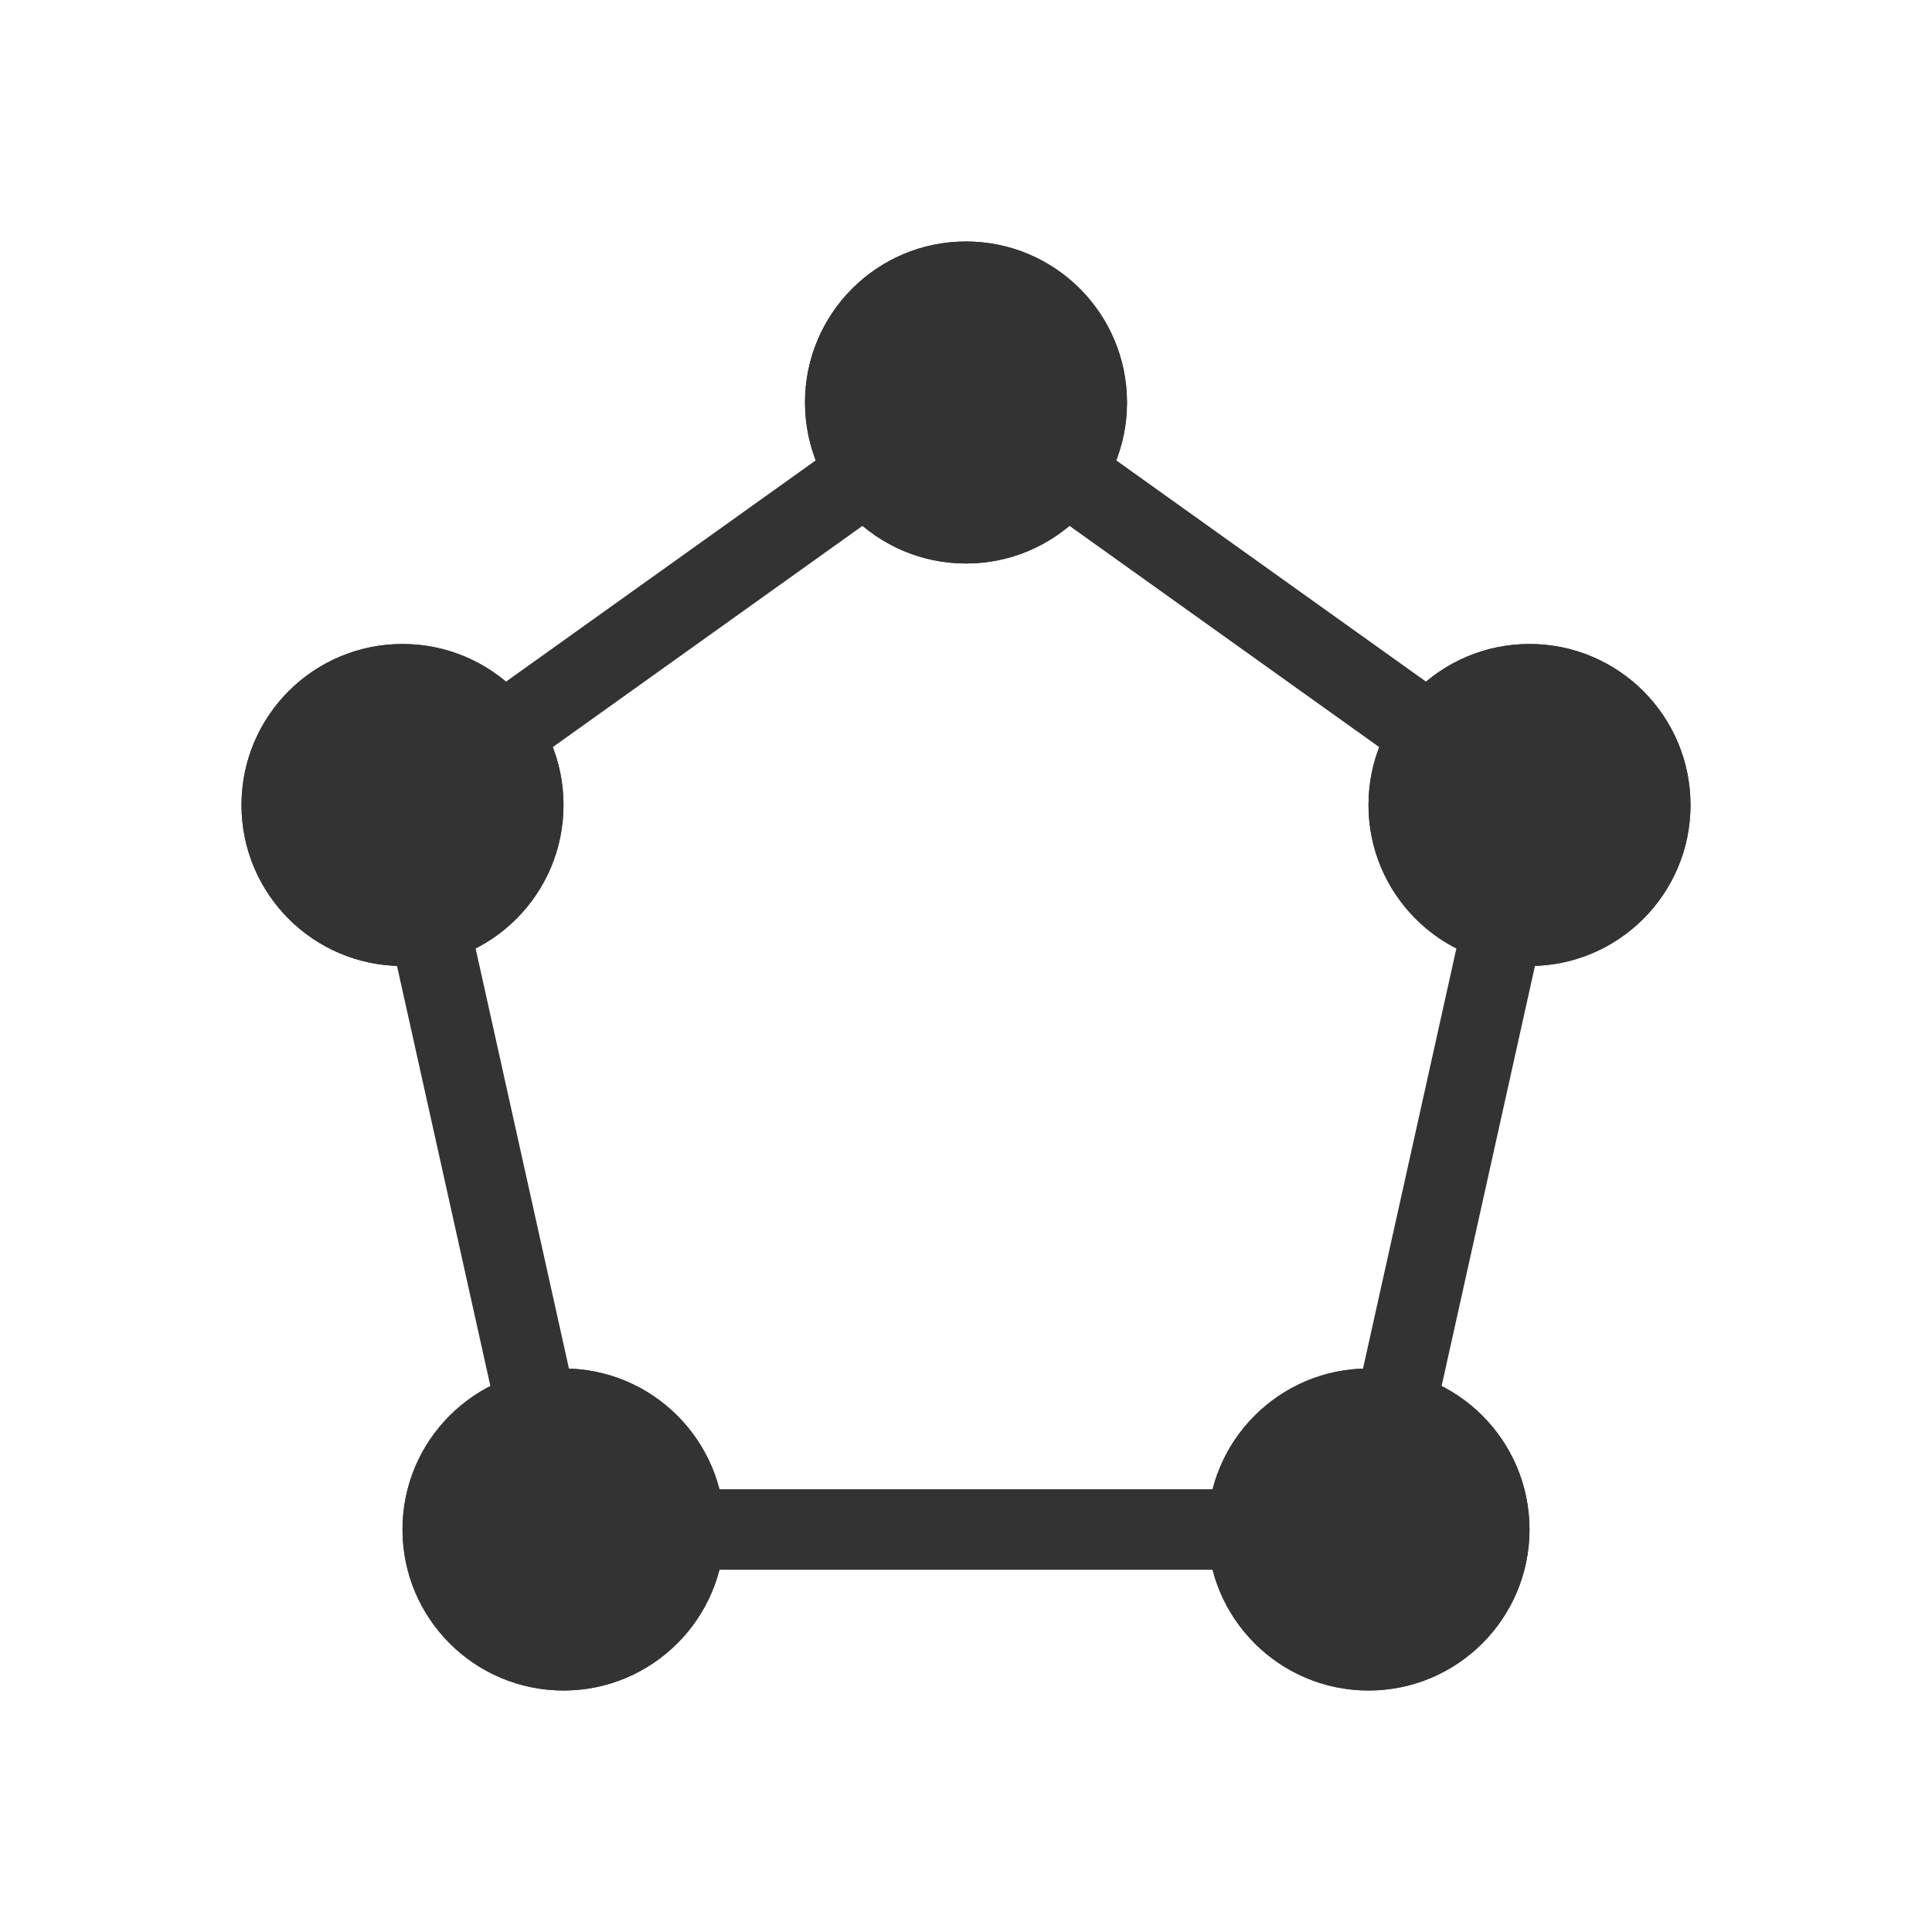
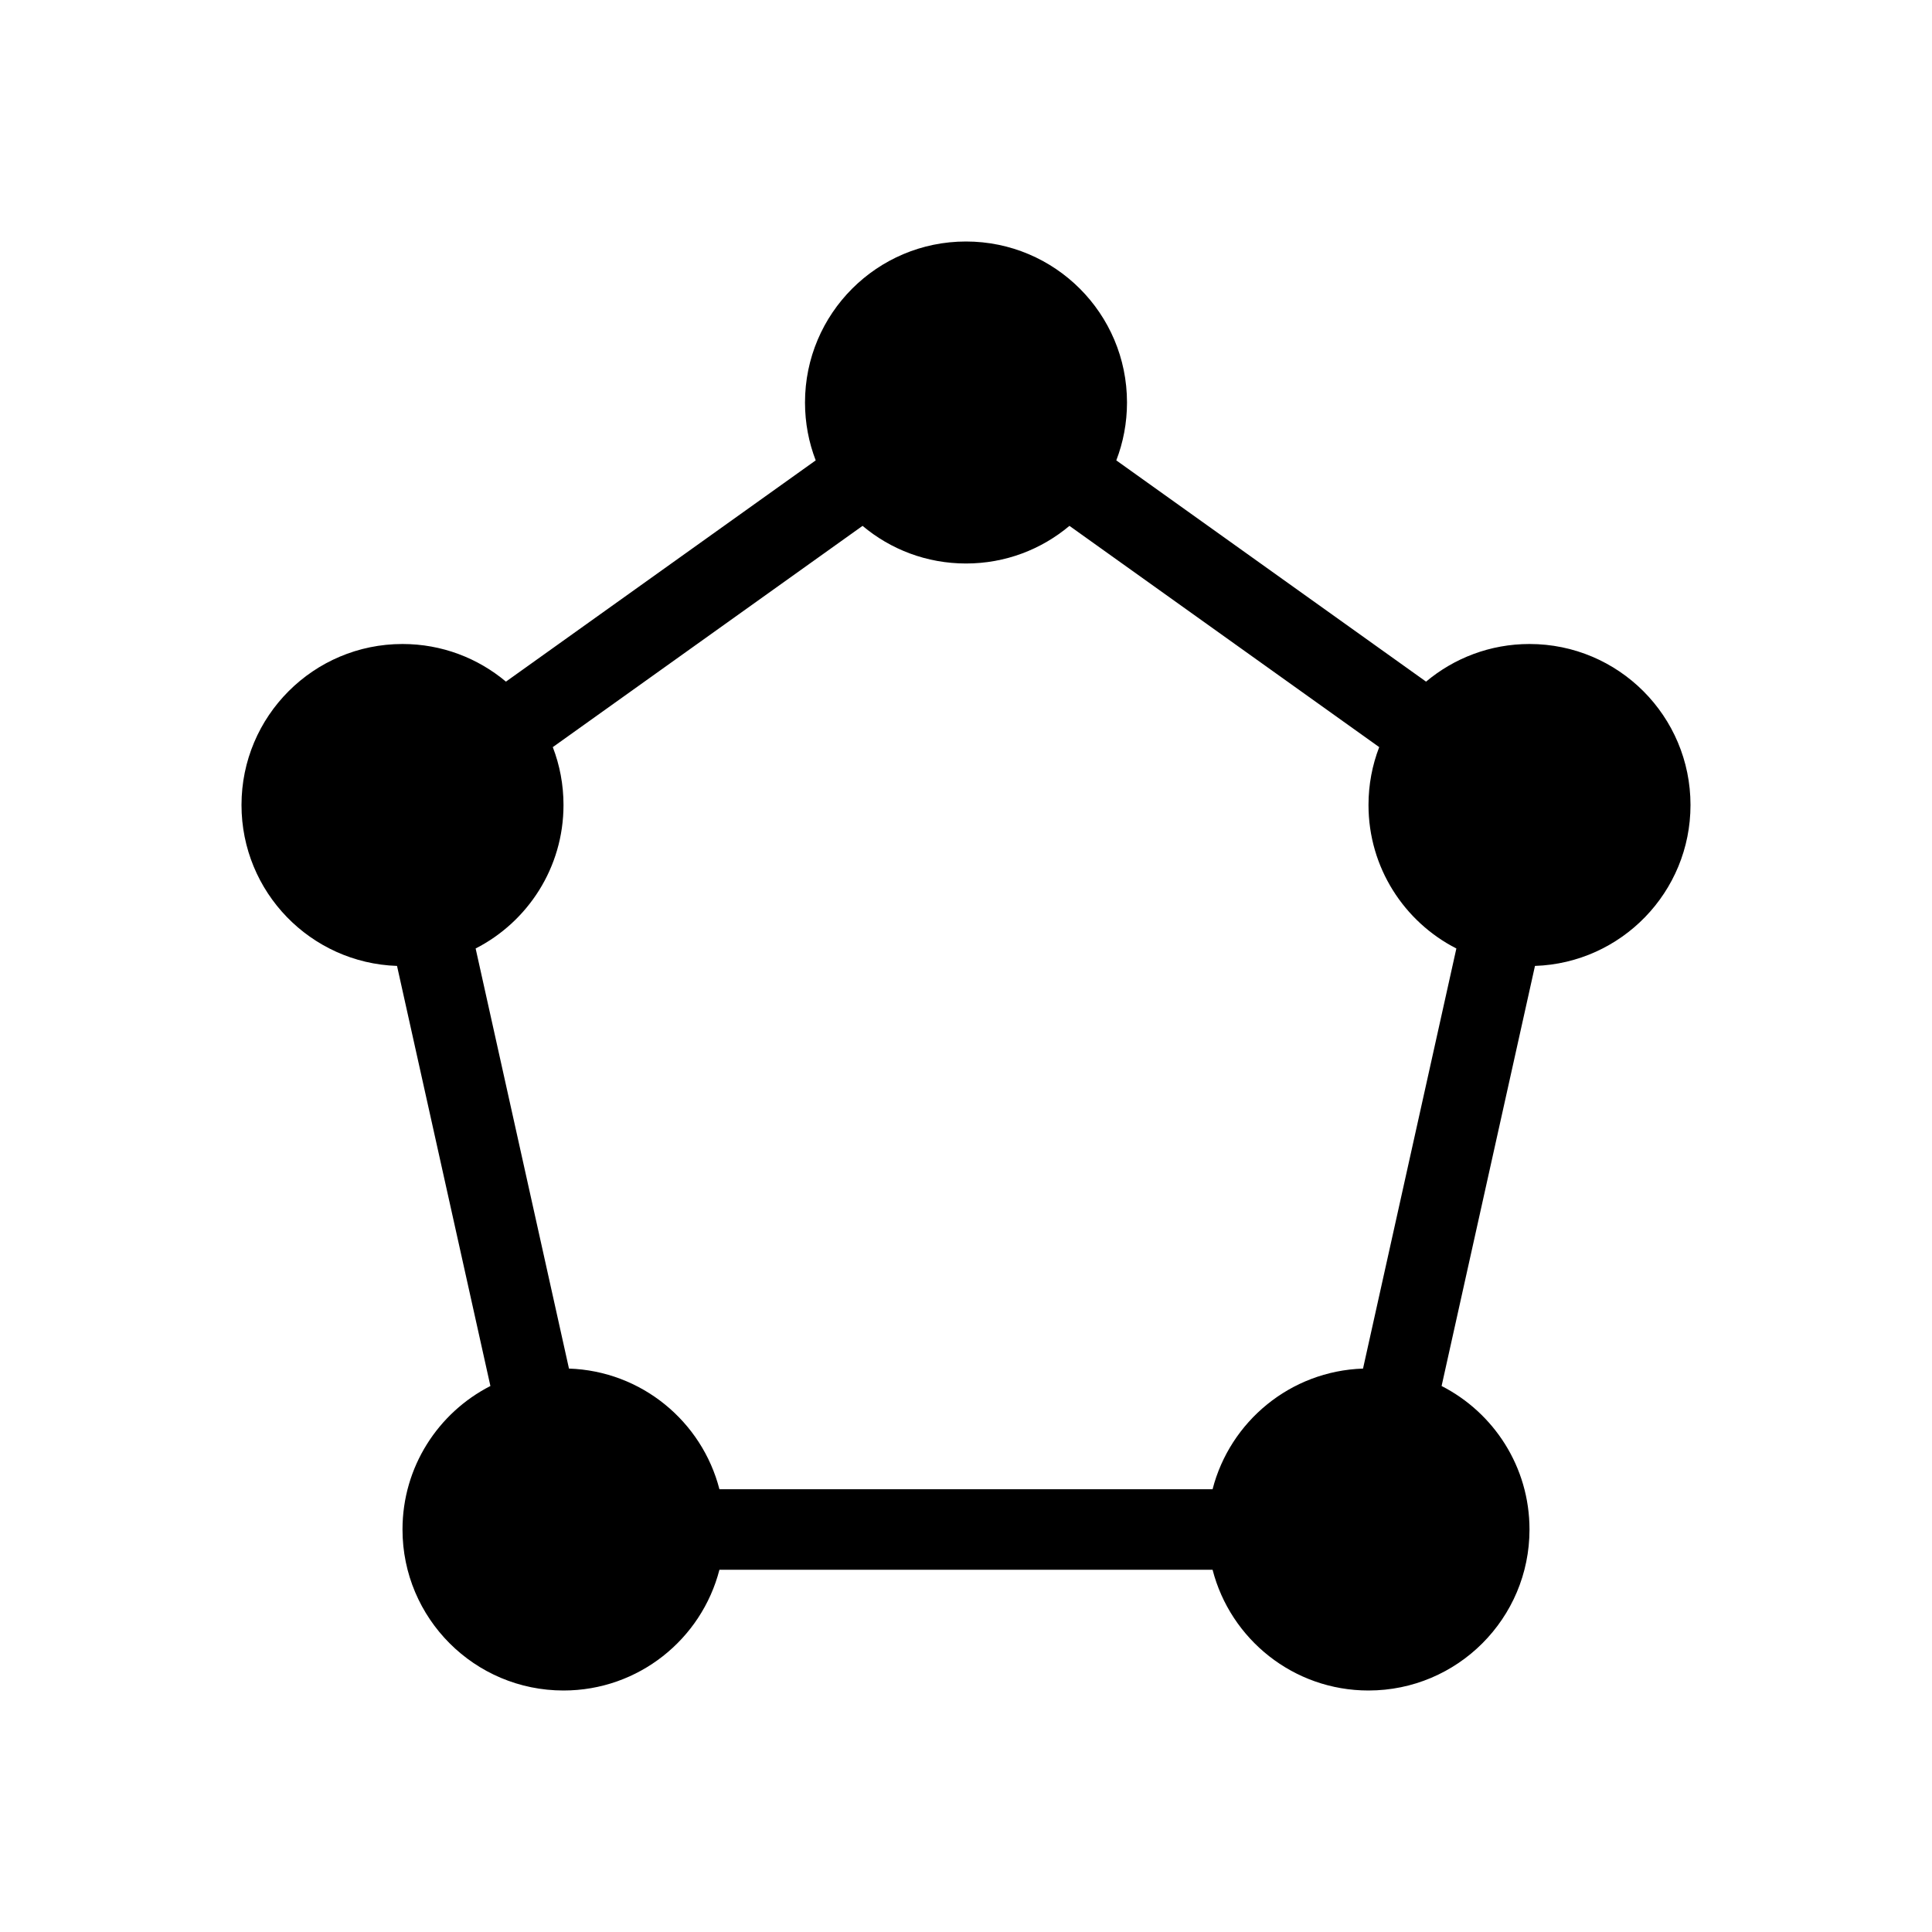
<svg xmlns="http://www.w3.org/2000/svg" width="48" height="48" viewBox="0 0 48 48" fill="none">
-   <path d="M18 38C18 40.209 16.209 42 14 42C11.791 42 10 40.209 10 38C10 35.791 11.791 34 14 34C16.209 34 18 35.791 18 38Z" fill="#333333" />
-   <path fill-rule="evenodd" clip-rule="evenodd" d="M14 40C15.105 40 16 39.105 16 38C16 36.895 15.105 36 14 36C12.895 36 12 36.895 12 38C12 39.105 12.895 40 14 40ZM14 42C16.209 42 18 40.209 18 38C18 35.791 16.209 34 14 34C11.791 34 10 35.791 10 38C10 40.209 11.791 42 14 42Z" fill="#333333" />
-   <path d="M14 20C14 22.209 12.209 24 10 24C7.791 24 6 22.209 6 20C6 17.791 7.791 16 10 16C12.209 16 14 17.791 14 20Z" fill="#333333" />
-   <path fill-rule="evenodd" clip-rule="evenodd" d="M10 22C11.105 22 12 21.105 12 20C12 18.895 11.105 18 10 18C8.895 18 8 18.895 8 20C8 21.105 8.895 22 10 22ZM10 24C12.209 24 14 22.209 14 20C14 17.791 12.209 16 10 16C7.791 16 6 17.791 6 20C6 22.209 7.791 24 10 24Z" fill="#333333" />
-   <path d="M42 20C42 22.209 40.209 24 38 24C35.791 24 34 22.209 34 20C34 17.791 35.791 16 38 16C40.209 16 42 17.791 42 20Z" fill="#333333" />
-   <path fill-rule="evenodd" clip-rule="evenodd" d="M38 22C39.105 22 40 21.105 40 20C40 18.895 39.105 18 38 18C36.895 18 36 18.895 36 20C36 21.105 36.895 22 38 22ZM38 24C40.209 24 42 22.209 42 20C42 17.791 40.209 16 38 16C35.791 16 34 17.791 34 20C34 22.209 35.791 24 38 24Z" fill="#333333" />
-   <path d="M38 38C38 40.209 36.209 42 34 42C31.791 42 30 40.209 30 38C30 35.791 31.791 34 34 34C36.209 34 38 35.791 38 38Z" fill="#333333" />
-   <path fill-rule="evenodd" clip-rule="evenodd" d="M34 40C35.105 40 36 39.105 36 38C36 36.895 35.105 36 34 36C32.895 36 32 36.895 32 38C32 39.105 32.895 40 34 40ZM34 42C36.209 42 38 40.209 38 38C38 35.791 36.209 34 34 34C31.791 34 30 35.791 30 38C30 40.209 31.791 42 34 42Z" fill="#333333" />
-   <path d="M28 10C28 12.209 26.209 14 24 14C21.791 14 20 12.209 20 10C20 7.791 21.791 6 24 6C26.209 6 28 7.791 28 10Z" fill="#333333" />
-   <path fill-rule="evenodd" clip-rule="evenodd" d="M24 12C25.105 12 26 11.105 26 10C26 8.895 25.105 8 24 8C22.895 8 22 8.895 22 10C22 11.105 22.895 12 24 12ZM24 14C26.209 14 28 12.209 28 10C28 7.791 26.209 6 24 6C21.791 6 20 7.791 20 10C20 12.209 21.791 14 24 14Z" fill="#333333" />
-   <path fill-rule="evenodd" clip-rule="evenodd" d="M34.919 19.028L25.919 12.599L27.081 10.972L36.081 17.401L34.919 19.028ZM21.784 12.811L13.081 19.028L11.919 17.401L20.622 11.184L21.784 12.811ZM11.643 22.783L14.309 34.783L12.357 35.217L9.69 23.217L11.643 22.783ZM33.69 34.783L36.246 23.283L38.198 23.717L35.643 35.217L33.69 34.783ZM17 37H31V39H17V37Z" fill="#333333" />
+   <path fill-rule="evenodd" clip-rule="evenodd" d="M28 10C28 10.507 27.906 10.992 27.734 11.438L35.43 16.935C36.125 16.352 37.021 16 38 16C40.209 16 42 17.791 42 20C42 22.164 40.282 23.926 38.136 23.998L35.816 34.435C37.113 35.097 38 36.445 38 38C38 40.209 36.209 42 34 42C32.136 42 30.57 40.725 30.126 39H17.874C17.43 40.725 15.864 42 14 42C11.791 42 10 40.209 10 38C10 36.445 10.887 35.097 12.184 34.435L9.864 23.998C7.718 23.926 6 22.164 6 20C6 17.791 7.791 16 10 16C10.979 16 11.875 16.352 12.57 16.935L20.266 11.438C20.094 10.992 20 10.507 20 10C20 7.791 21.791 6 24 6C26.209 6 28 7.791 28 10ZM21.43 13.065L13.734 18.562C13.906 19.008 14 19.493 14 20C14 21.555 13.113 22.903 11.817 23.565L14.136 34.002C15.94 34.062 17.441 35.317 17.874 37H30.126C30.559 35.317 32.06 34.062 33.864 34.002L36.183 23.565C34.887 22.903 34 21.555 34 20C34 19.493 34.094 19.008 34.266 18.562L26.57 13.065C25.875 13.649 24.979 14 24 14C23.021 14 22.125 13.649 21.43 13.065Z" fill="currentColor" />
</svg>
